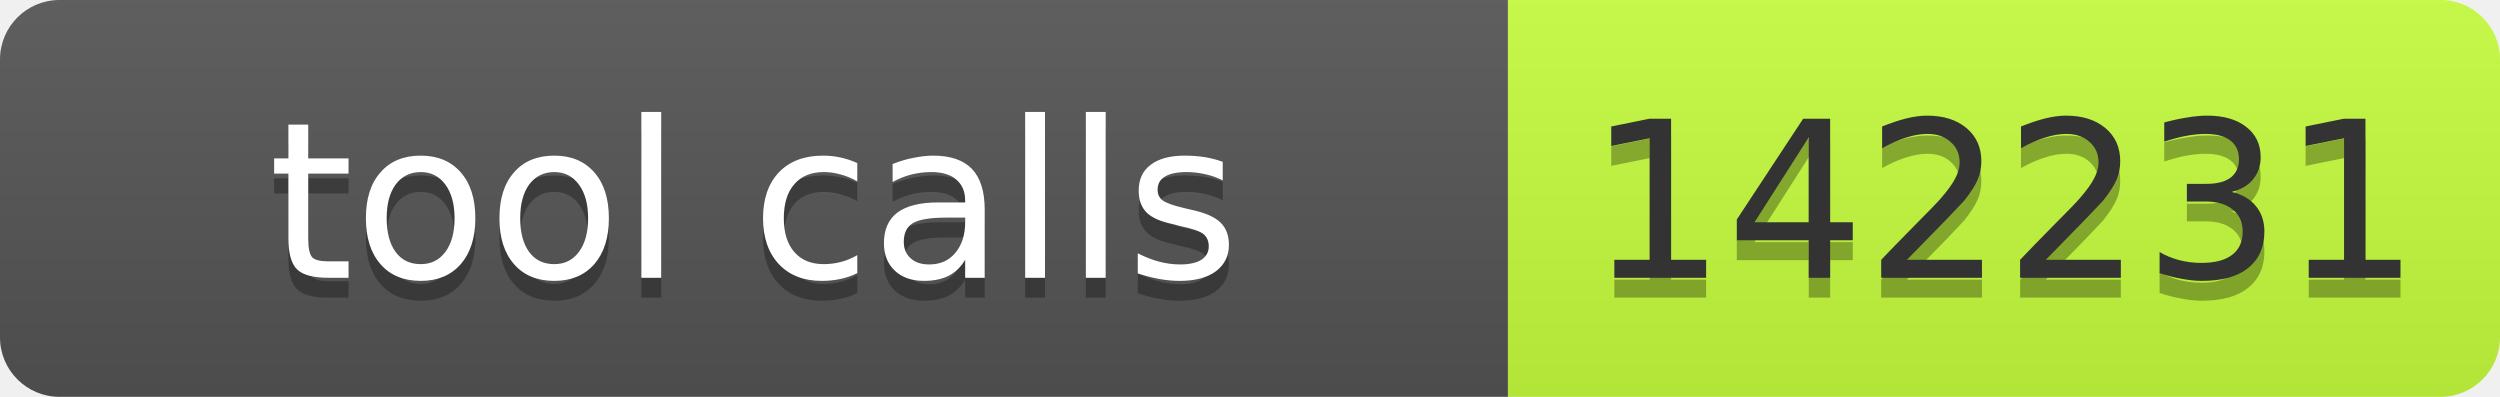
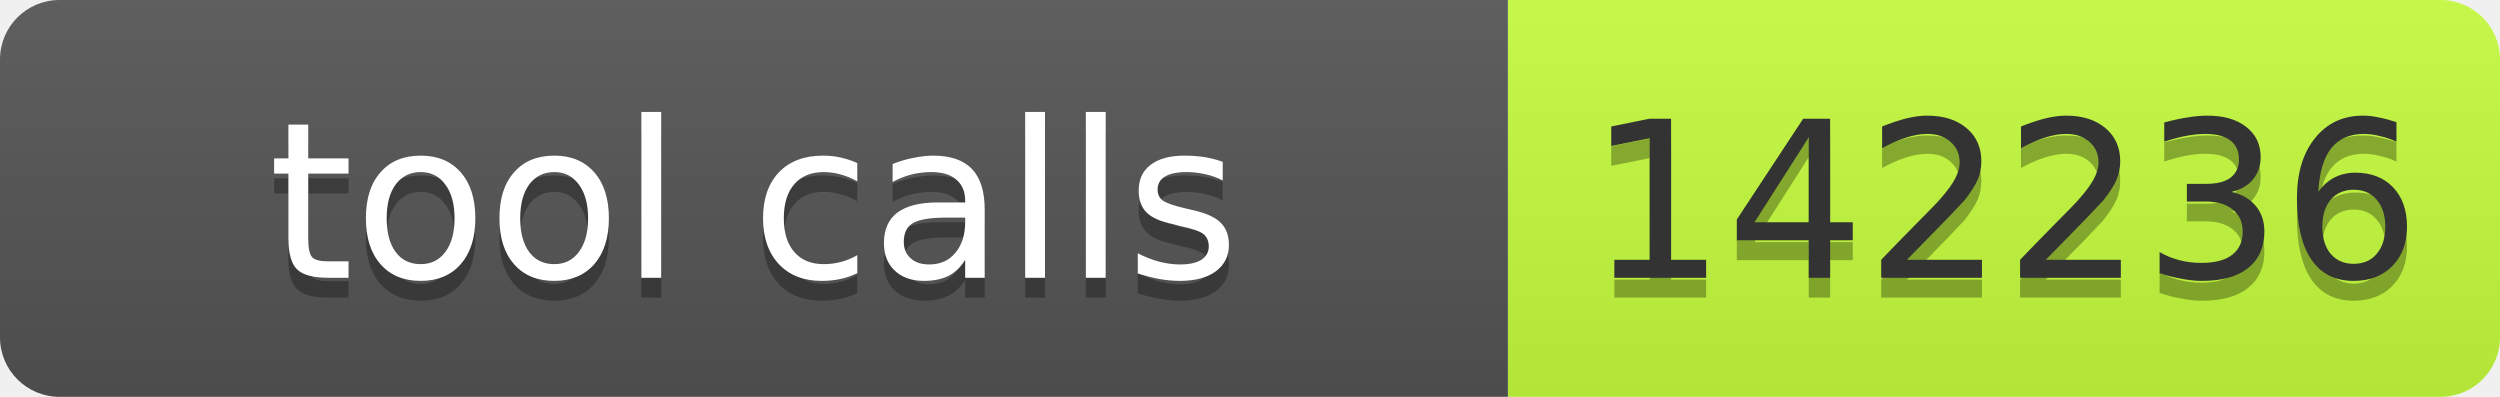
- <svg xmlns="http://www.w3.org/2000/svg" width="126" height="20" role="img" aria-label="tool calls: 142231">
+ <svg xmlns="http://www.w3.org/2000/svg" width="126" height="20" role="img" aria-label="tool calls: 142236">
  <linearGradient id="s" x2="0" y2="100%">
    <stop offset="0" stop-color="#bbb" stop-opacity=".1" />
    <stop offset="1" stop-opacity=".1" />
  </linearGradient>
  <clipPath id="r">
    <rect width="126" height="20" rx="3" fill="#fff" />
  </clipPath>
  <g clip-path="url(#r)">
    <rect width="76" height="20" fill="#555" />
    <rect x="76" width="50" height="20" fill="#c6ff3d" />
    <rect width="126" height="20" fill="url(#s)" />
  </g>
-   <g font-family="Verdana,Geneva,DejaVu Sans,sans-serif" font-size="11">
-     <text x="38" y="15" fill="#010101" fill-opacity=".3" text-anchor="middle" textLength="66">tool calls</text>
-     <text x="38" y="14" fill="#fff" text-anchor="middle" textLength="66">tool calls</text>
-     <text x="101" y="15" fill="#010101" fill-opacity=".3" text-anchor="middle" textLength="40">142231</text>
-     <text x="101" y="14" fill="#333" text-anchor="middle" textLength="40">142231</text>
+   <g fill="#fff" text-anchor="middle" font-family="Verdana,Geneva,DejaVu Sans,sans-serif" font-size="11">
+     <text x="38.0" y="15" fill="#010101" fill-opacity=".3" textLength="66">tool calls</text>
+     <text x="38.0" y="14" textLength="66">tool calls</text>
+     <text x="101.0" y="15" fill="#010101" fill-opacity=".3" textLength="40">142236</text>
+     <text x="101.0" y="14" fill="#333" textLength="40">142236</text>
  </g>
</svg>
